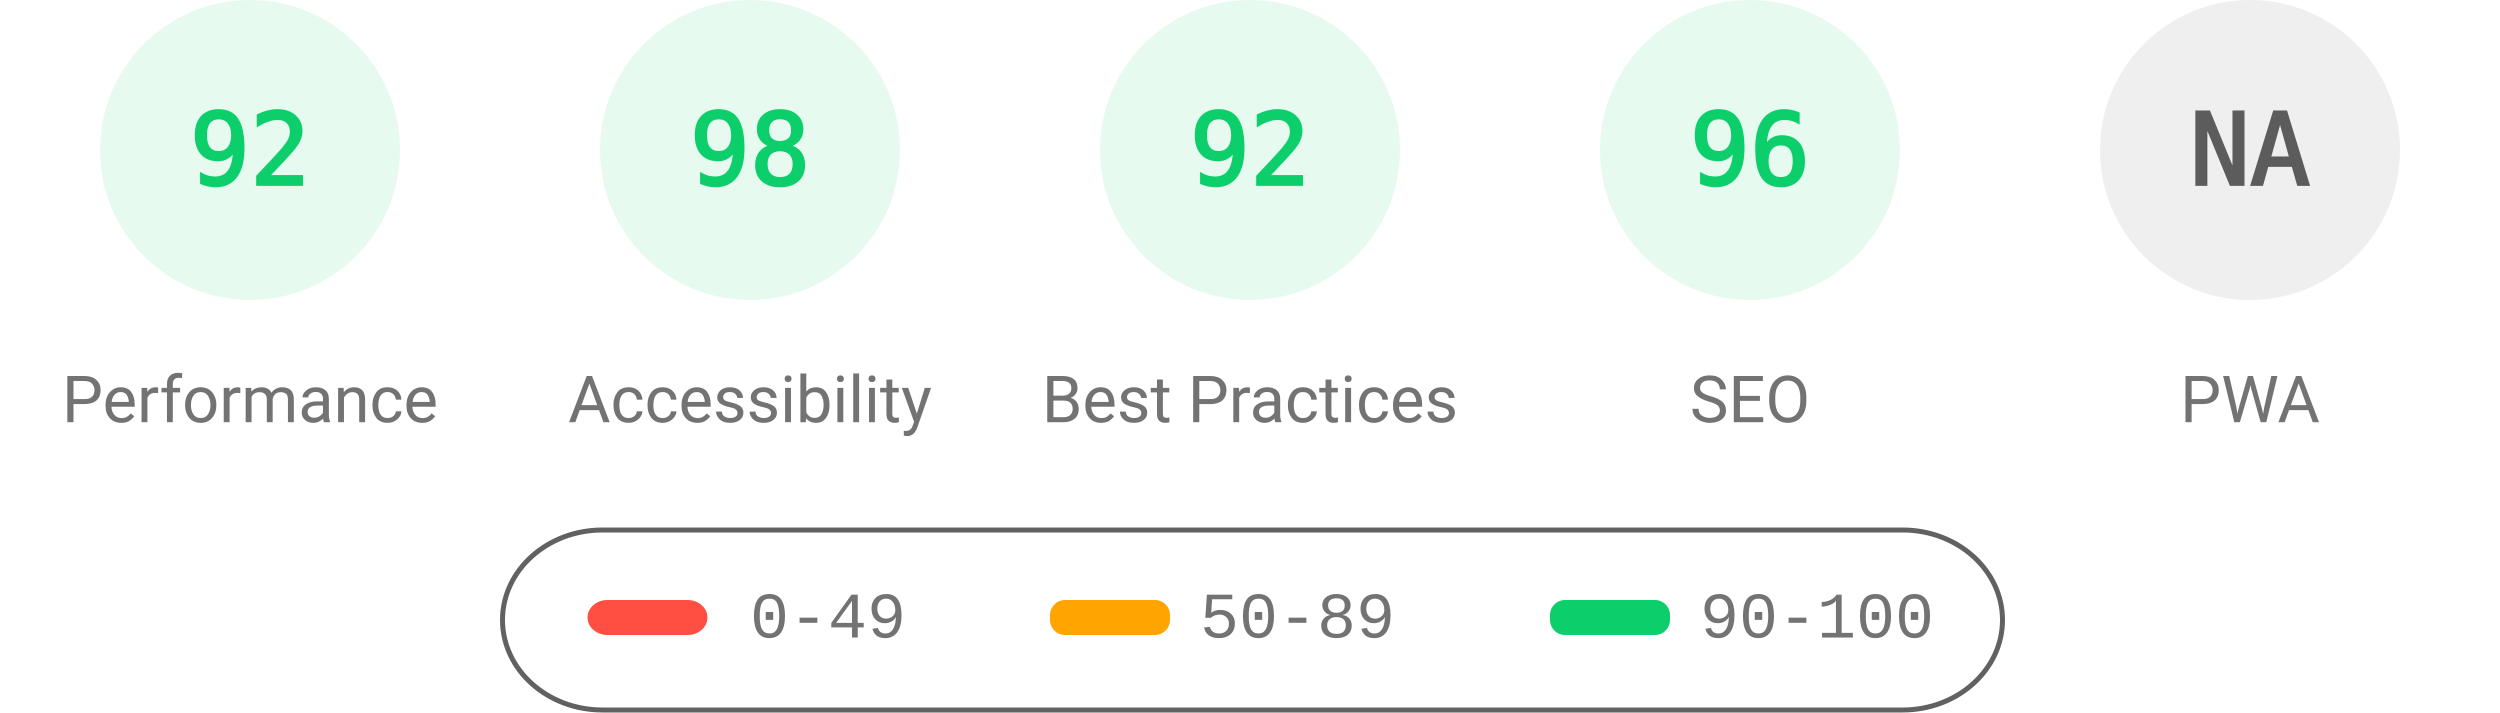
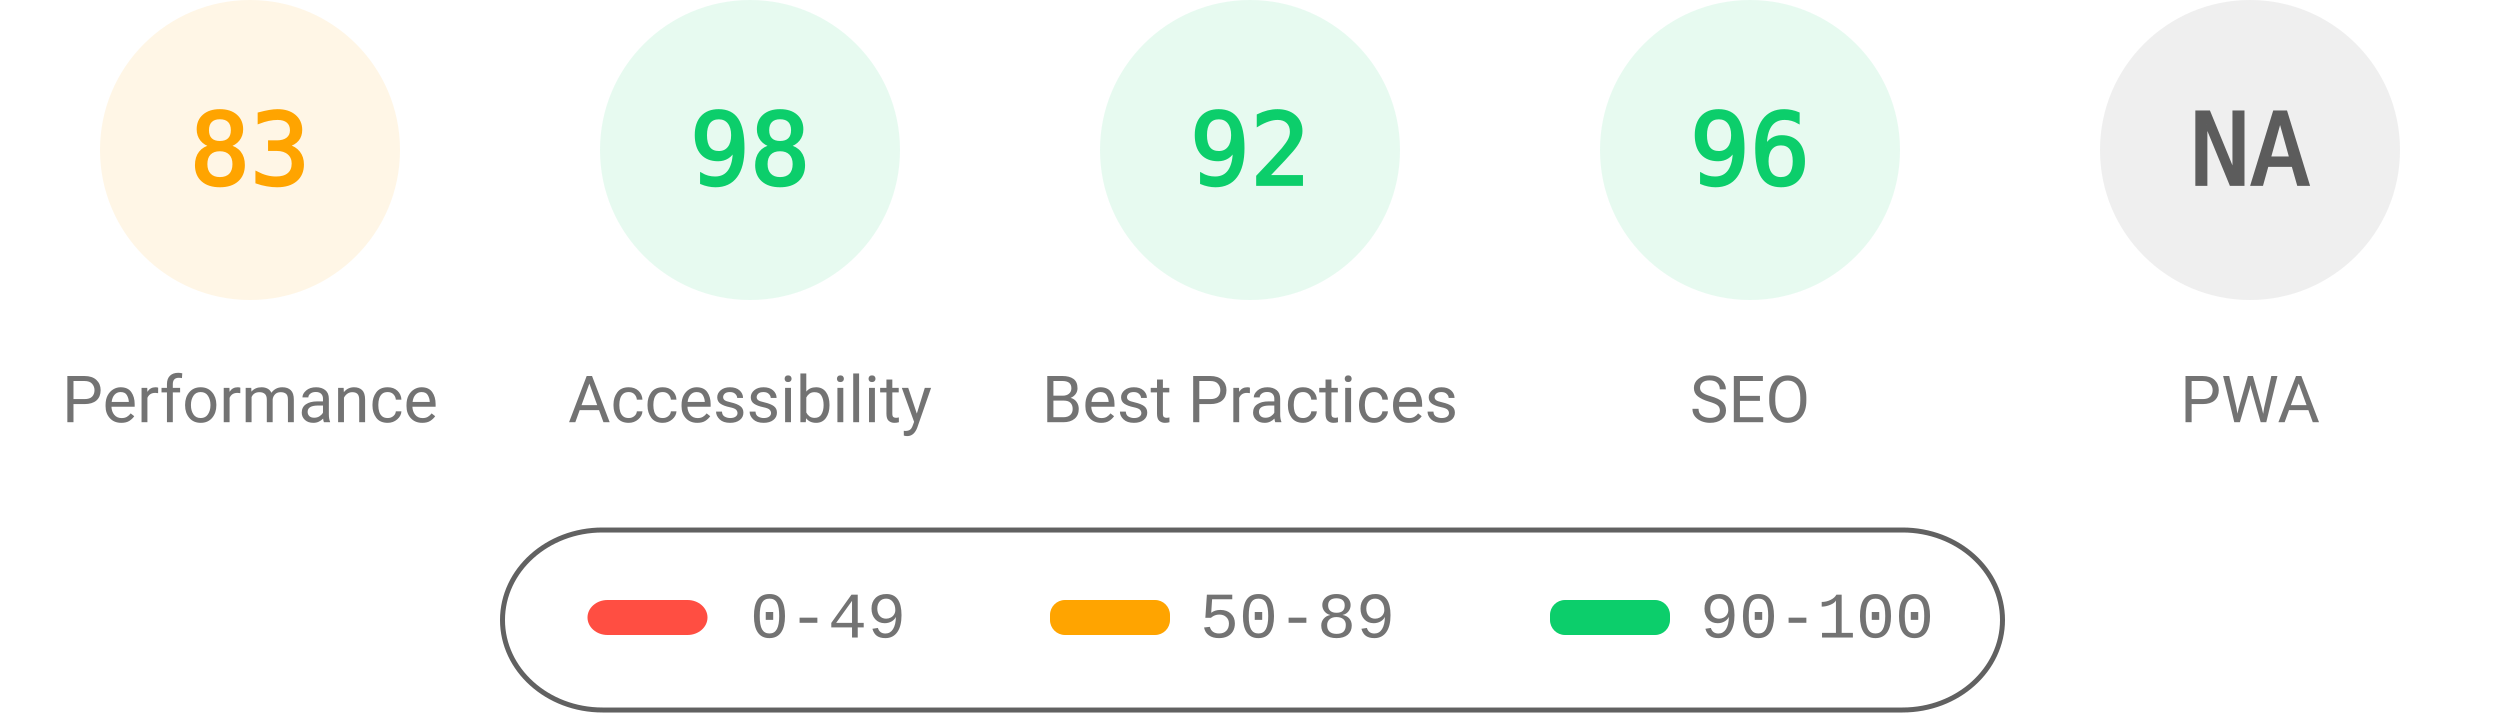
<svg xmlns="http://www.w3.org/2000/svg" fill="none" width="1000" height="285">
  <style>.gauge-base{opacity:.1}.gauge-arc{fill:none;animation-delay:250ms;stroke-linecap:round;transform:rotate(-90deg);transform-origin:100px 60px;animation:load-gauge 1s ease forwards}.guage-text{font-size:40px;font-family:monospace;text-align:center}.guage-red{color:#ff4e42;fill:#ff4e42;stroke:#ff4e42}.guage-orange{color:#ffa400;fill:#ffa400;stroke:#ffa400}.guage-green{color:#0cce6b;fill:#0cce6b;stroke:#0cce6b}.guage-undefined{color:#5c5c5c;fill:#5c5c5c;stroke:#5c5c5c}.guage-title{color:#737373;fill:#737373;stroke:none;font-size:26px;line-height:26px;font-family:Roboto,Halvetica,Arial,sans-serif}@keyframes load-gauge{from{stroke-dasharray:0 352.858}}</style>
-   <svg class="guage-div guage-perf guage-green" viewBox="0 0 200 200" width="200" height="200">
+   <svg class="guage-div guage-perf guage-orange" viewBox="0 0 200 200" width="200" height="200">
    <circle class="gauge-base" r="56" cx="100" cy="60" stroke-width="8" />
-     <circle class="gauge-arc guage-arc-1" r="56" cx="100" cy="60" stroke-width="8" style="stroke-dasharray:323.709,351.858" />
-     <text class="guage-text" x="100" y="60" alignment-baseline="central" dominant-baseline="central" text-anchor="middle">92</text>
+     <circle class="gauge-arc guage-arc-1" r="56" cx="100" cy="60" stroke-width="8" style="stroke-dasharray:292.042,351.858" />
+     <text class="guage-text" x="100" y="60" alignment-baseline="central" dominant-baseline="central" text-anchor="middle">83</text>
    <text class="guage-title" x="100" y="160" alignment-baseline="central" dominant-baseline="central" text-anchor="middle">Performance</text>
  </svg>
  <svg class="guage-div guage-acc guage-green" viewBox="0 0 200 200" width="200" height="200" x="200">
    <circle class="gauge-base" r="56" cx="100" cy="60" stroke-width="8" />
    <circle class="gauge-arc guage-arc-2" r="56" cx="100" cy="60" stroke-width="8" style="stroke-dasharray:344.821,351.858" />
    <text class="guage-text" x="100" y="60" alignment-baseline="central" dominant-baseline="central" text-anchor="middle">98</text>
    <text class="guage-title" x="100" y="160" alignment-baseline="central" dominant-baseline="central" text-anchor="middle">Accessibility</text>
  </svg>
  <svg class="guage-div guage-best guage-green" viewBox="0 0 200 200" width="200" height="200" x="400">
    <circle class="gauge-base" r="56" cx="100" cy="60" stroke-width="8" />
    <circle class="gauge-arc guage-arc-3" r="56" cx="100" cy="60" stroke-width="8" style="stroke-dasharray:323.709,351.858" />
    <text class="guage-text" x="100" y="60" alignment-baseline="central" dominant-baseline="central" text-anchor="middle">92</text>
    <text class="guage-title" x="100" y="160" alignment-baseline="central" dominant-baseline="central" text-anchor="middle">Best Practices</text>
  </svg>
  <svg class="guage-div guage-seo guage-green" viewBox="0 0 200 200" width="200" height="200" x="600">
    <circle class="gauge-base" r="56" cx="100" cy="60" stroke-width="8" />
    <circle class="gauge-arc guage-arc-4" r="56" cx="100" cy="60" stroke-width="8" style="stroke-dasharray:337.784,351.858" />
    <text class="guage-text" x="100" y="60" alignment-baseline="central" dominant-baseline="central" text-anchor="middle">96</text>
    <text class="guage-title" x="100" y="160" alignment-baseline="central" dominant-baseline="central" text-anchor="middle">SEO</text>
  </svg>
  <svg class="guage-div guage-pwa guage-undefined" viewBox="0 0 200 200" width="200" height="200" x="800">
    <circle class="gauge-base" r="56" cx="100" cy="60" stroke-width="8" />
    <circle class="gauge-arc guage-arc-4" r="56" cx="100" cy="60" stroke-width="8" style="stroke-dasharray:351.858,351.858" />
    <text class="guage-text" x="100" y="60" alignment-baseline="central" dominant-baseline="central" text-anchor="middle">NA</text>
    <text class="guage-title" x="100" y="160" alignment-baseline="central" dominant-baseline="central" text-anchor="middle">PWA</text>
  </svg>
  <svg width="604" height="76" x="200" y="210">
    <path fill="none" id="canvas_background" d="M-1-1h604v80H-1z" />
    <rect fill-opacity="0" stroke="#616161" stroke-width="2" rx="40" id="svg_2" height="72" width="600" y="2" x="1" fill="#000" />
    <rect stroke="#000" rx="8" id="svg_3" height="14" width="48" y="30" x="35" stroke-opacity="null" stroke-width="0" fill="#ff4e42" />
    <rect stroke="#000" rx="6" id="svg_4" height="14" width="48" y="30" x="220" stroke-opacity="null" stroke-width="0" fill="#ffa400" />
    <rect stroke="#000" rx="6" id="svg_5" height="14" width="48" y="30" x="420" stroke-opacity="null" stroke-width="0" fill="#0cce6b" />
    <text xml:space="preserve" text-anchor="start" font-family="'Courier New', Courier, monospace" font-size="26" id="svg_6" y="45" x="100" stroke-opacity="null" stroke-width="0" stroke="#000" fill="#737373">0-49</text>
    <text xml:space="preserve" text-anchor="start" font-family="'Courier New', Courier, monospace" font-size="26" id="svg_7" y="45" x="280" stroke-opacity="null" stroke-width="0" stroke="#000" fill="#737373">50-89</text>
    <text xml:space="preserve" text-anchor="start" font-family="'Courier New', Courier, monospace" font-size="26" id="svg_8" y="45" x="480" stroke-opacity="null" stroke-width="0" stroke="#000" fill="#737373">90-100</text>
  </svg>
</svg>
